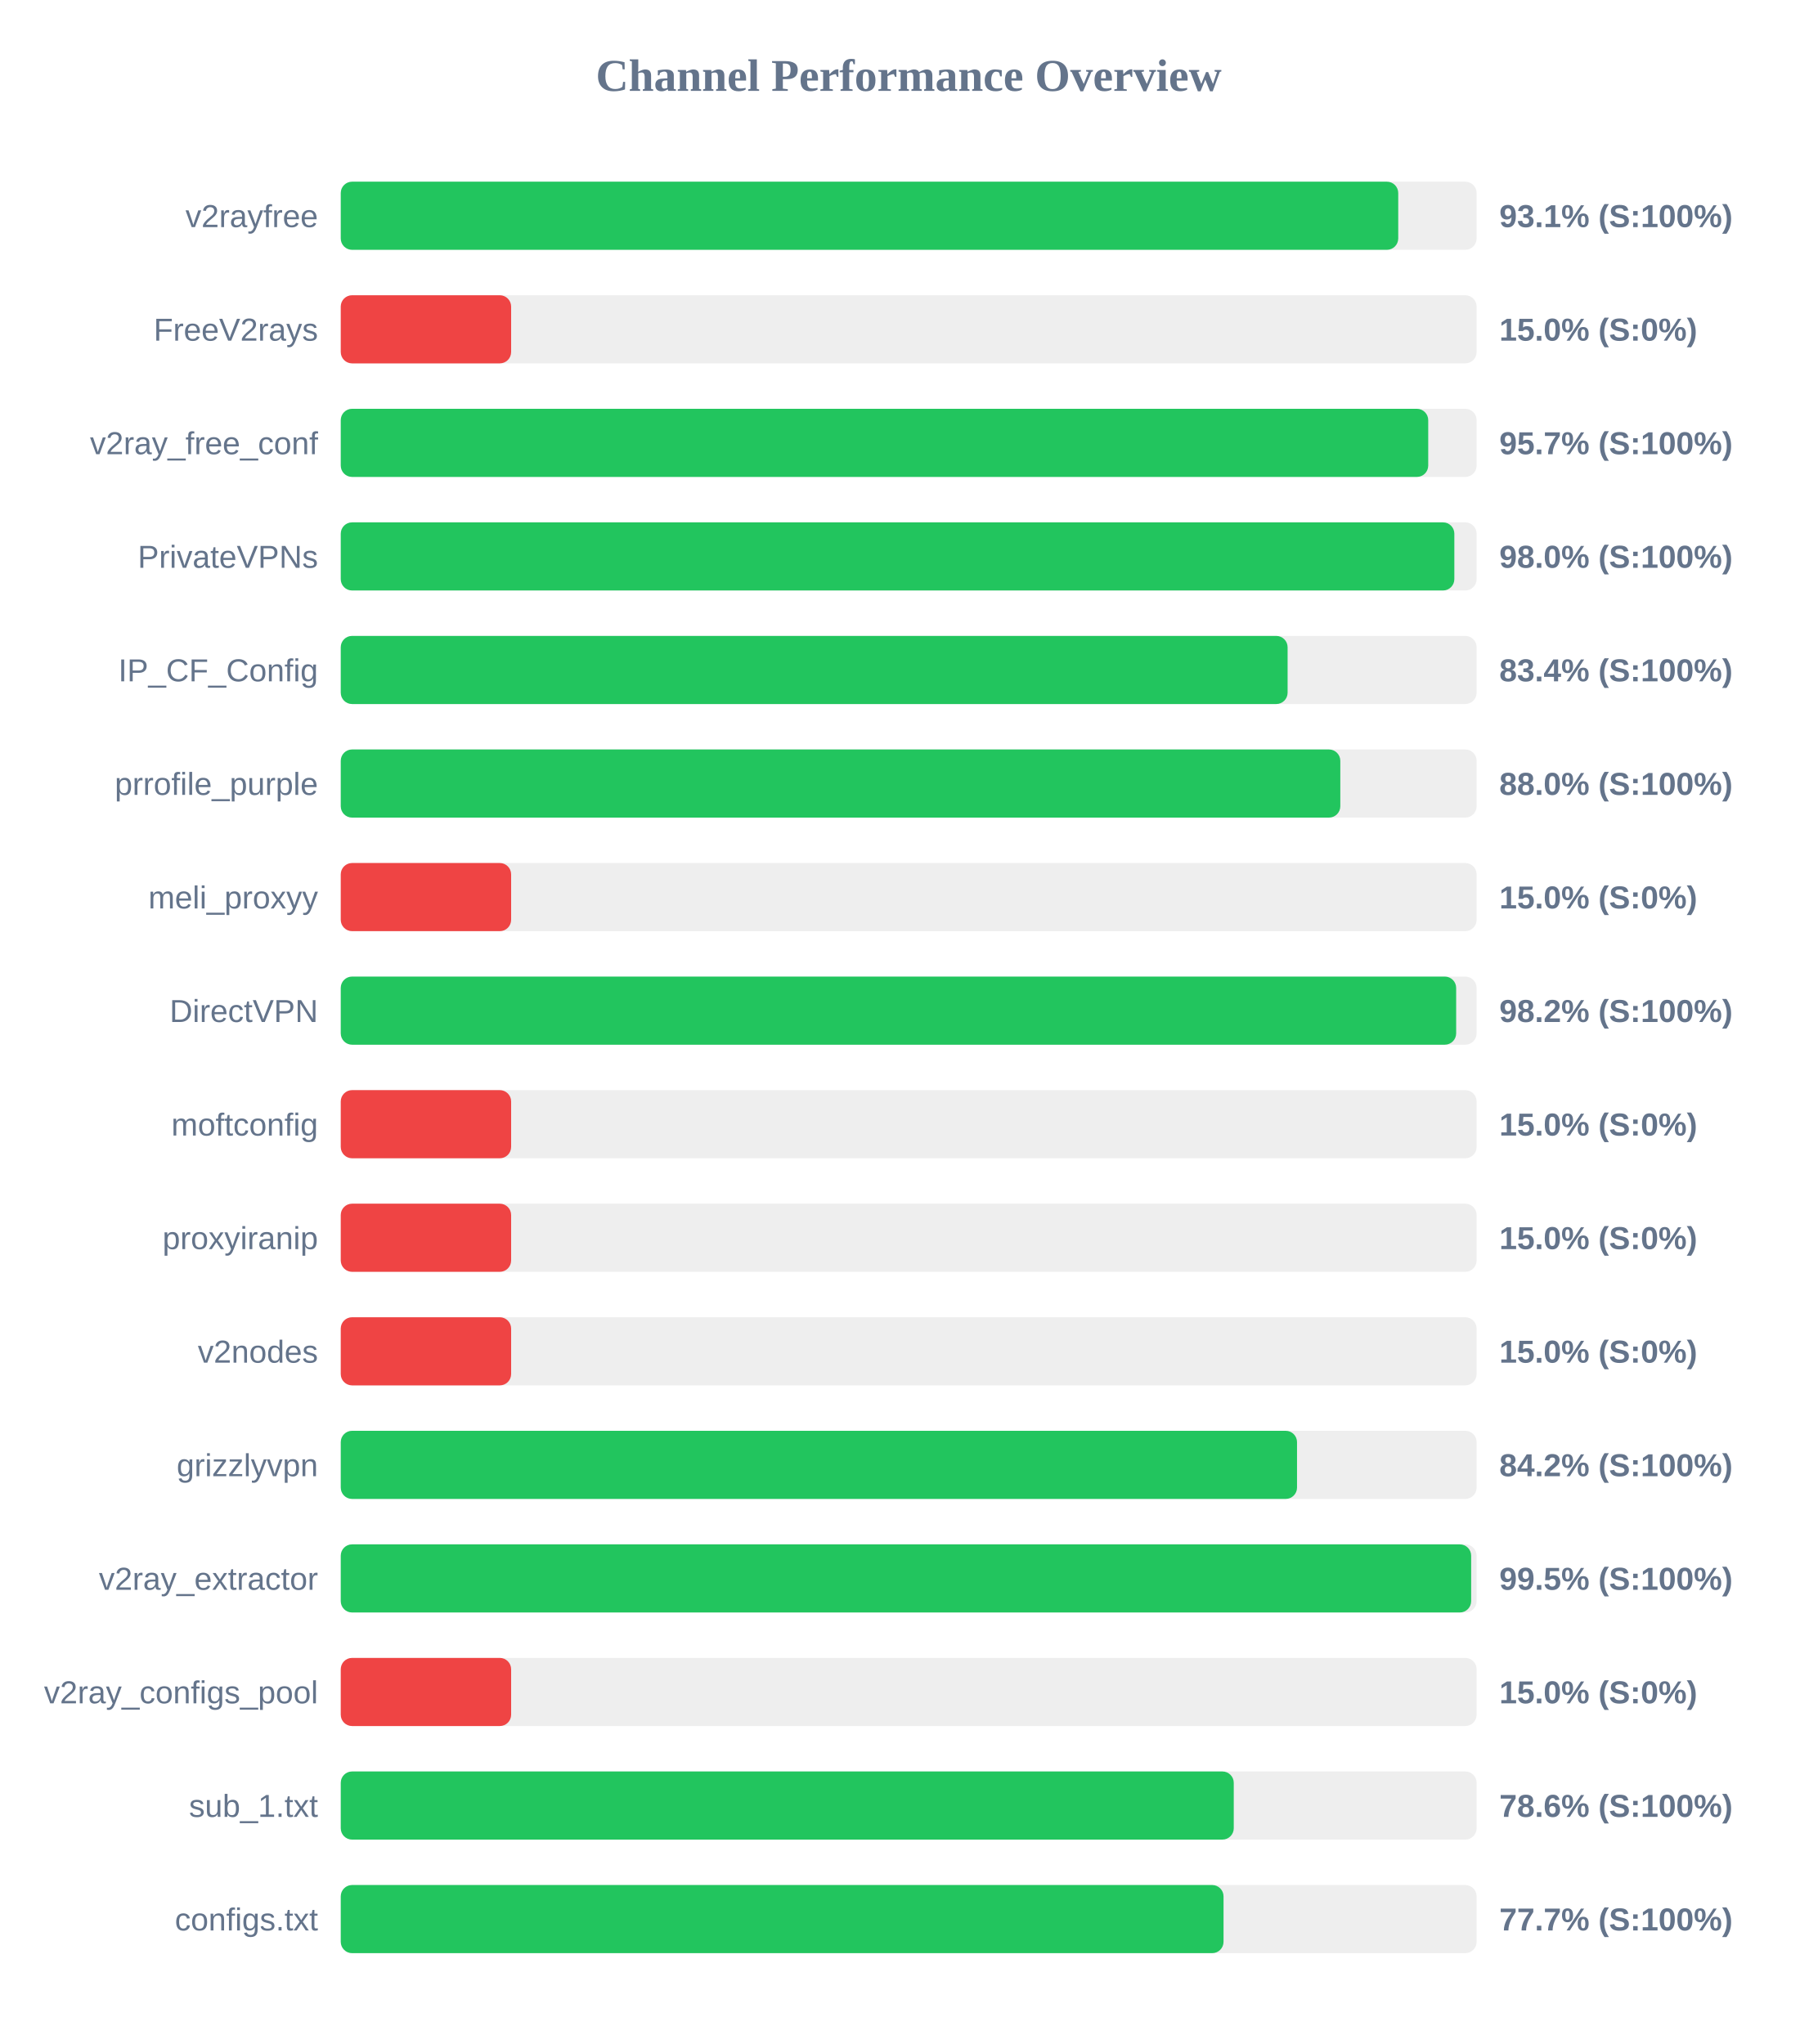
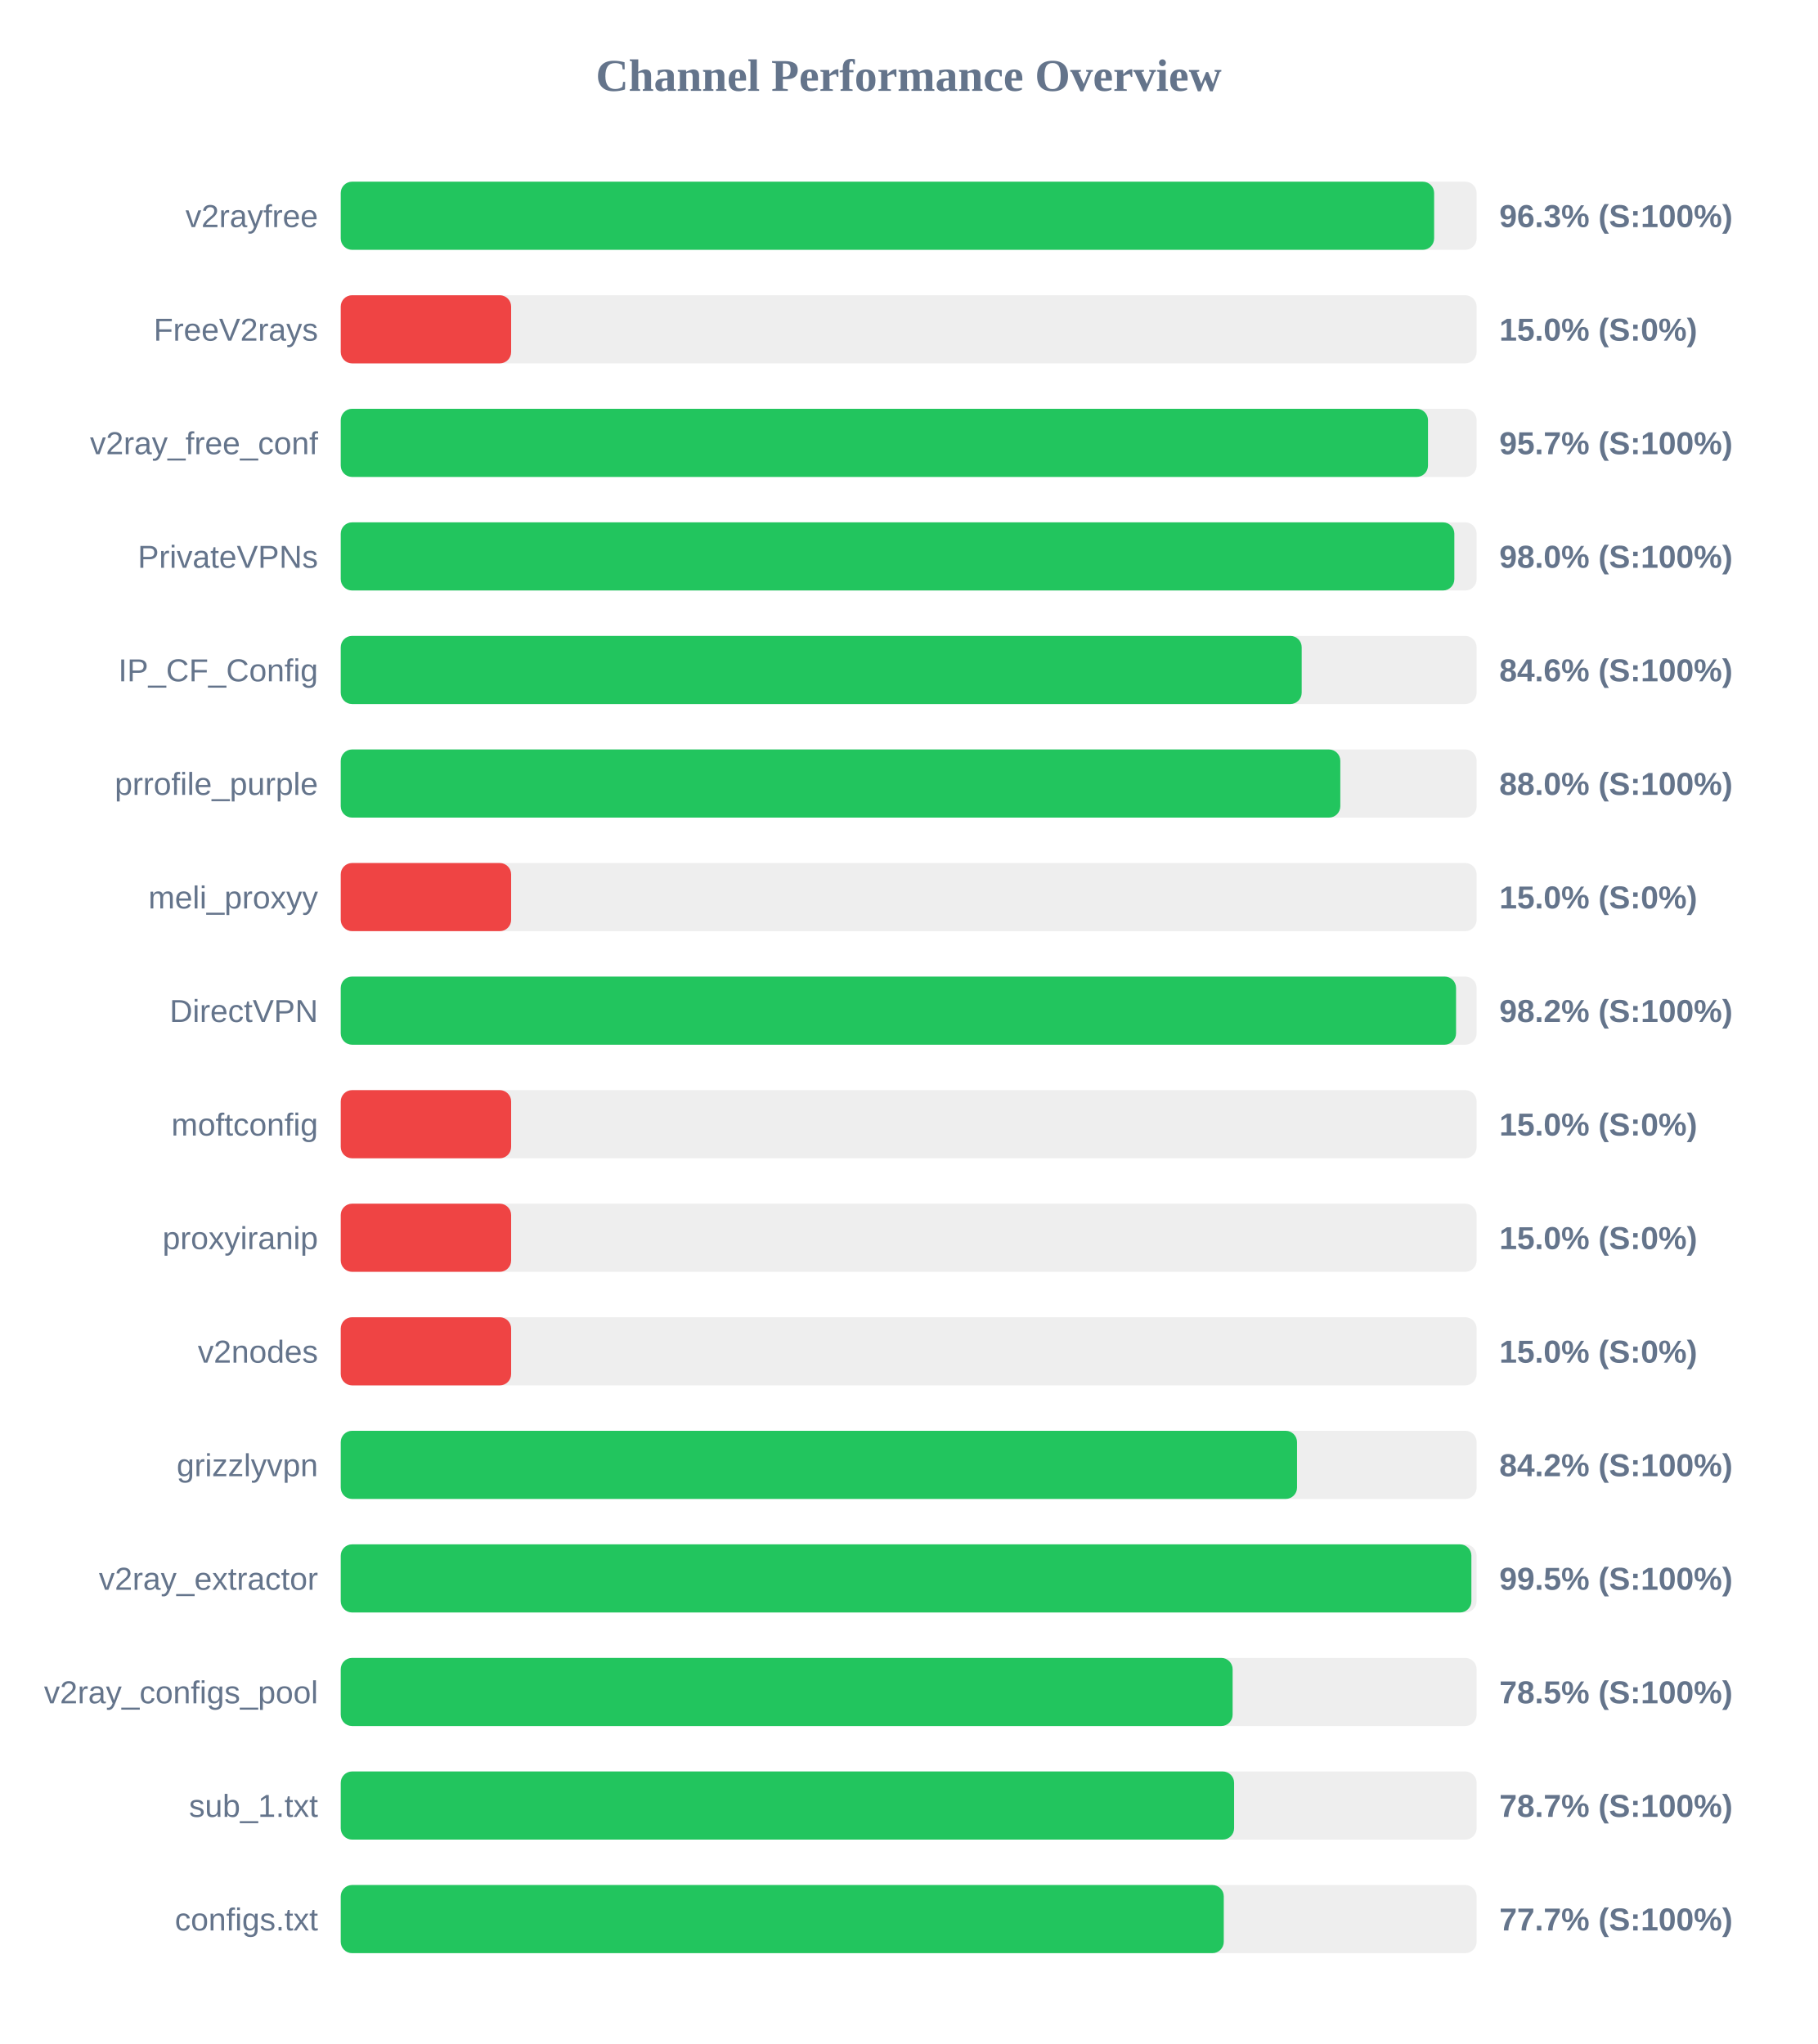
<svg xmlns="http://www.w3.org/2000/svg" width="800" height="900" version="1.1">
  <style>
        .row { font: 14px Arial; fill: #64748b; }
        .score { font: bold 14px Arial; fill: #64748b; }
    </style>
  <text x="400" y="40" text-anchor="middle" font-size="20px" font-weight="bold" fill="#64748b">Channel Performance Overview</text>
  <rect x="150" y="80" width="500" height="30" fill="#eee" rx="5" />
-   <rect x="150" y="80" width="465.5" height="30" fill="#22c55e" rx="5" />
+   <rect x="150" y="80" width="481.3" height="30" fill="#22c55e" rx="5" />
  <text x="140" y="100" text-anchor="end" class="row">v2rayfree</text>
-   <text x="660" y="100" text-anchor="start" class="score">93.1% (S:100%)</text>
+   <text x="660" y="100" text-anchor="start" class="score">96.3% (S:100%)</text>
  <rect x="150" y="130" width="500" height="30" fill="#eee" rx="5" />
  <rect x="150" y="130" width="75.0" height="30" fill="#ef4444" rx="5" />
  <text x="140" y="150" text-anchor="end" class="row">FreeV2rays</text>
  <text x="660" y="150" text-anchor="start" class="score">15.0% (S:0%)</text>
  <rect x="150" y="180" width="500" height="30" fill="#eee" rx="5" />
-   <rect x="150" y="180" width="478.7" height="30" fill="#22c55e" rx="5" />
+   <rect x="150" y="180" width="478.6" height="30" fill="#22c55e" rx="5" />
  <text x="140" y="200" text-anchor="end" class="row">v2ray_free_conf</text>
  <text x="660" y="200" text-anchor="start" class="score">95.7% (S:100%)</text>
  <rect x="150" y="230" width="500" height="30" fill="#eee" rx="5" />
  <rect x="150" y="230" width="490.2" height="30" fill="#22c55e" rx="5" />
  <text x="140" y="250" text-anchor="end" class="row">PrivateVPNs</text>
  <text x="660" y="250" text-anchor="start" class="score">98.0% (S:100%)</text>
  <rect x="150" y="280" width="500" height="30" fill="#eee" rx="5" />
-   <rect x="150" y="280" width="416.8" height="30" fill="#22c55e" rx="5" />
+   <rect x="150" y="280" width="423.0" height="30" fill="#22c55e" rx="5" />
  <text x="140" y="300" text-anchor="end" class="row">IP_CF_Config</text>
-   <text x="660" y="300" text-anchor="start" class="score">83.4% (S:100%)</text>
+   <text x="660" y="300" text-anchor="start" class="score">84.6% (S:100%)</text>
  <rect x="150" y="330" width="500" height="30" fill="#eee" rx="5" />
  <rect x="150" y="330" width="440.0" height="30" fill="#22c55e" rx="5" />
  <text x="140" y="350" text-anchor="end" class="row">prrofile_purple</text>
  <text x="660" y="350" text-anchor="start" class="score">88.0% (S:100%)</text>
  <rect x="150" y="380" width="500" height="30" fill="#eee" rx="5" />
  <rect x="150" y="380" width="75.0" height="30" fill="#ef4444" rx="5" />
  <text x="140" y="400" text-anchor="end" class="row">meli_proxyy</text>
  <text x="660" y="400" text-anchor="start" class="score">15.0% (S:0%)</text>
  <rect x="150" y="430" width="500" height="30" fill="#eee" rx="5" />
-   <rect x="150" y="430" width="491.0" height="30" fill="#22c55e" rx="5" />
+   <rect x="150" y="430" width="490.95" height="30" fill="#22c55e" rx="5" />
  <text x="140" y="450" text-anchor="end" class="row">DirectVPN</text>
  <text x="660" y="450" text-anchor="start" class="score">98.2% (S:100%)</text>
  <rect x="150" y="480" width="500" height="30" fill="#eee" rx="5" />
  <rect x="150" y="480" width="75.0" height="30" fill="#ef4444" rx="5" />
  <text x="140" y="500" text-anchor="end" class="row">moftconfig</text>
  <text x="660" y="500" text-anchor="start" class="score">15.0% (S:0%)</text>
  <rect x="150" y="530" width="500" height="30" fill="#eee" rx="5" />
  <rect x="150" y="530" width="75.0" height="30" fill="#ef4444" rx="5" />
  <text x="140" y="550" text-anchor="end" class="row">proxyiranip</text>
  <text x="660" y="550" text-anchor="start" class="score">15.0% (S:0%)</text>
  <rect x="150" y="580" width="500" height="30" fill="#eee" rx="5" />
  <rect x="150" y="580" width="75.0" height="30" fill="#ef4444" rx="5" />
  <text x="140" y="600" text-anchor="end" class="row">v2nodes</text>
  <text x="660" y="600" text-anchor="start" class="score">15.0% (S:0%)</text>
  <rect x="150" y="630" width="500" height="30" fill="#eee" rx="5" />
  <rect x="150" y="630" width="420.95" height="30" fill="#22c55e" rx="5" />
  <text x="140" y="650" text-anchor="end" class="row">grizzlyvpn</text>
  <text x="660" y="650" text-anchor="start" class="score">84.2% (S:100%)</text>
  <rect x="150" y="680" width="500" height="30" fill="#eee" rx="5" />
-   <rect x="150" y="680" width="497.6" height="30" fill="#22c55e" rx="5" />
+   <rect x="150" y="680" width="497.7" height="30" fill="#22c55e" rx="5" />
  <text x="140" y="700" text-anchor="end" class="row">v2ray_extractor</text>
  <text x="660" y="700" text-anchor="start" class="score">99.5% (S:100%)</text>
  <rect x="150" y="730" width="500" height="30" fill="#eee" rx="5" />
-   <rect x="150" y="730" width="75.0" height="30" fill="#ef4444" rx="5" />
+   <rect x="150" y="730" width="392.6" height="30" fill="#22c55e" rx="5" />
  <text x="140" y="750" text-anchor="end" class="row">v2ray_configs_pool</text>
-   <text x="660" y="750" text-anchor="start" class="score">15.0% (S:0%)</text>
+   <text x="660" y="750" text-anchor="start" class="score">78.5% (S:100%)</text>
  <rect x="150" y="780" width="500" height="30" fill="#eee" rx="5" />
-   <rect x="150" y="780" width="393.1" height="30" fill="#22c55e" rx="5" />
+   <rect x="150" y="780" width="393.25" height="30" fill="#22c55e" rx="5" />
  <text x="140" y="800" text-anchor="end" class="row">sub_1.txt</text>
-   <text x="660" y="800" text-anchor="start" class="score">78.6% (S:100%)</text>
+   <text x="660" y="800" text-anchor="start" class="score">78.7% (S:100%)</text>
  <rect x="150" y="830" width="500" height="30" fill="#eee" rx="5" />
-   <rect x="150" y="830" width="388.6" height="30" fill="#22c55e" rx="5" />
+   <rect x="150" y="830" width="388.7" height="30" fill="#22c55e" rx="5" />
  <text x="140" y="850" text-anchor="end" class="row">configs.txt</text>
  <text x="660" y="850" text-anchor="start" class="score">77.7% (S:100%)</text>
</svg>
